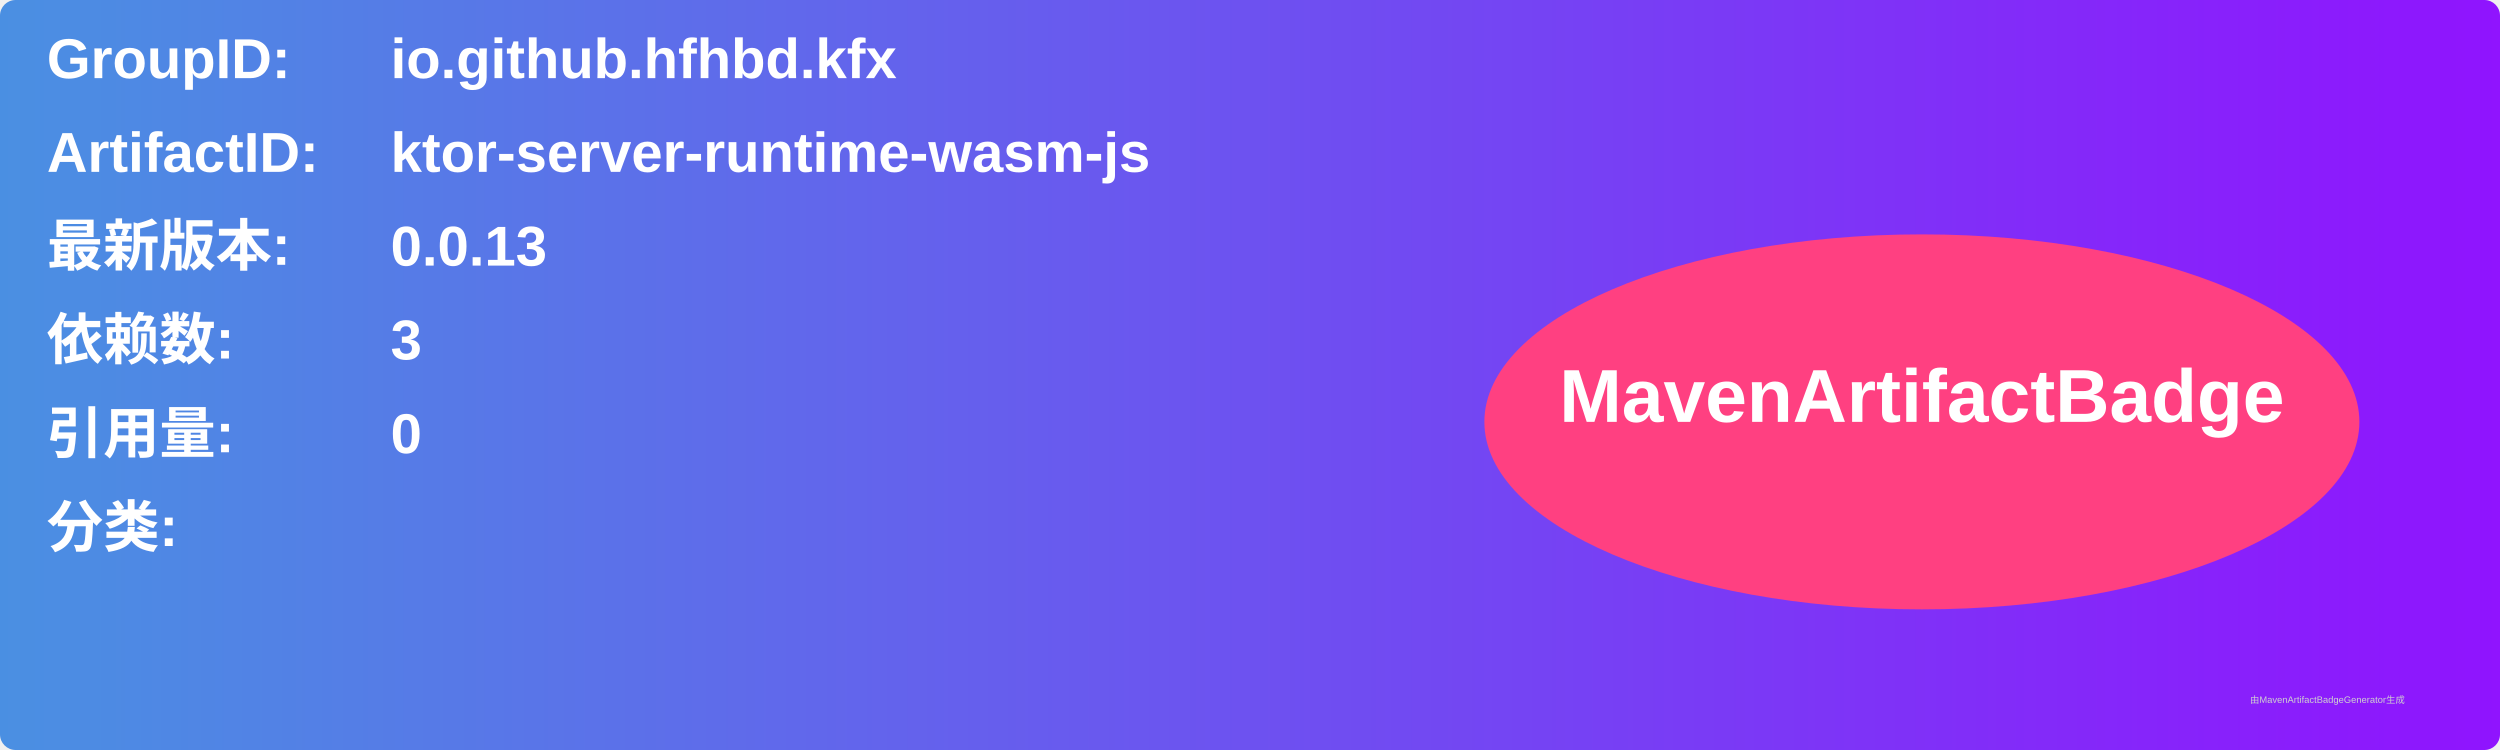
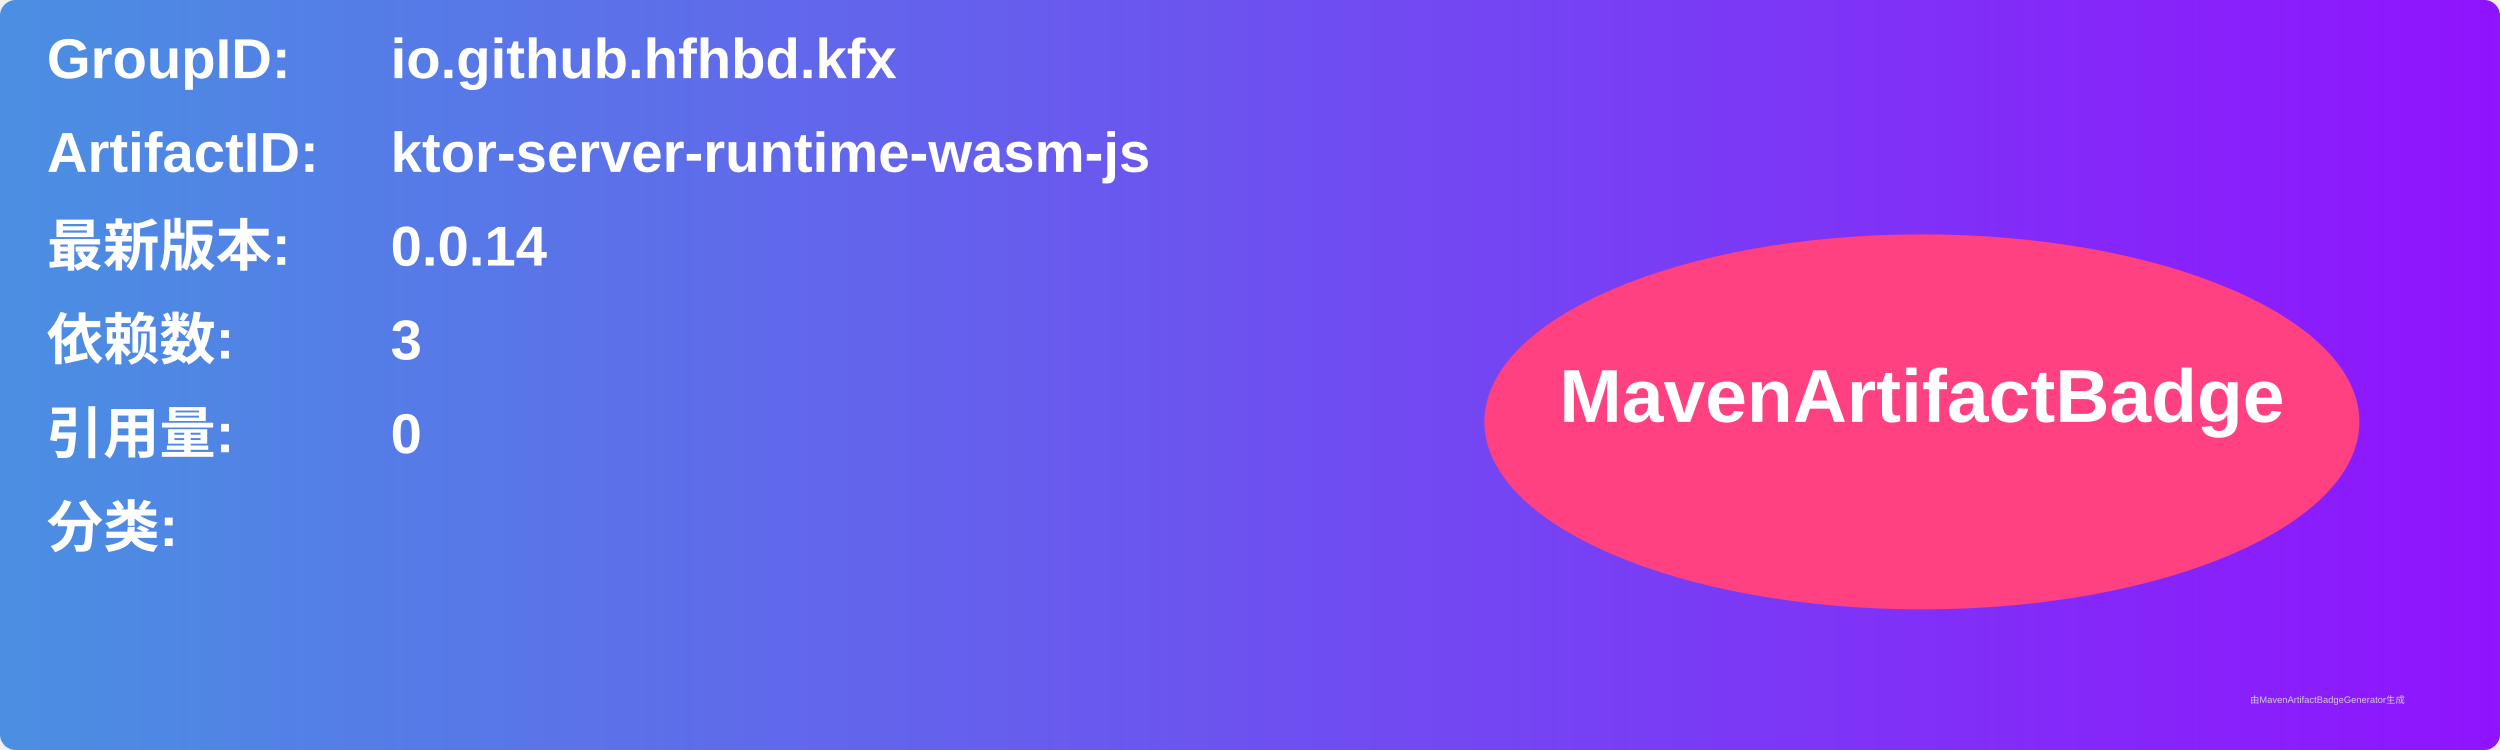
<svg xmlns="http://www.w3.org/2000/svg" width="800" height="240" viewBox="0 0 800 240">
  <linearGradient id="grad" x1="0%" y1="0%" x2="100%" y2="0%">
    <stop offset="0%" stop-color="#4a90e2" />
    <stop offset="100%" stop-color="#9013fe" />
  </linearGradient>
  <rect width="100%" height="100%" rx="5" ry="5" fill="url(#grad)" />
  <g transform="translate(15, 15)">
    <text x="0" y="10" font-family="Arial" font-size="18" fill="white" font-weight="bold" width="260">GroupID:</text>
    <text x="110" y="10" font-family="Arial" font-size="18" fill="white" font-weight="bold" width="460">io.github.hfhbd.kfx</text>
    <text x="0" y="40" font-family="Arial" font-size="18" fill="white" font-weight="bold" width="260">ArtifactID:</text>
    <text x="110" y="40" font-family="Arial" font-size="18" fill="white" font-weight="bold" width="460">ktor-server-runtime-wasm-js</text>
    <text x="0" y="70" font-family="Arial" font-size="18" fill="white" font-weight="bold">最新版本:</text>
    <text x="110" y="70" font-family="Arial" font-size="18" fill="white" font-weight="bold">
-       <tspan font-weight="bold">0.0.13</tspan>
+       <tspan font-weight="bold">0.0.14</tspan>
    </text>
    <text x="0" y="100" font-family="Arial" font-size="18" fill="white" font-weight="bold">依赖数: </text>
    <text x="110" y="100" font-family="Arial" font-size="18" fill="white">
      <tspan font-weight="bold">3</tspan>
    </text>
    <text x="0" y="130" font-family="Arial" font-size="18" fill="white" font-weight="bold">引用量: </text>
    <text x="110" y="130" font-family="Arial" font-size="18" fill="white">
      <tspan font-weight="bold">0</tspan>
    </text>
    <text x="0" y="160" font-family="Arial" font-size="18" fill="white" font-weight="bold">分类:</text>
    <text x="10" y="190" font-family="Arial" font-size="10" fill="white">
      <tspan font-weight="bold" />
    </text>
    <ellipse cx="600" cy="120" rx="140" ry="60" fill="#ff4081" />
    <text x="600" y="120" text-anchor="middle" font-family="Arial" font-size="24" fill="white" font-weight="bold">MavenArtifactBadge</text>
  </g>
  <text x="720" y="225" font-family="Arial" font-size="3" fill="#d0d0d0">由MavenArtifactBadgeGenerator生成</text>
</svg>
